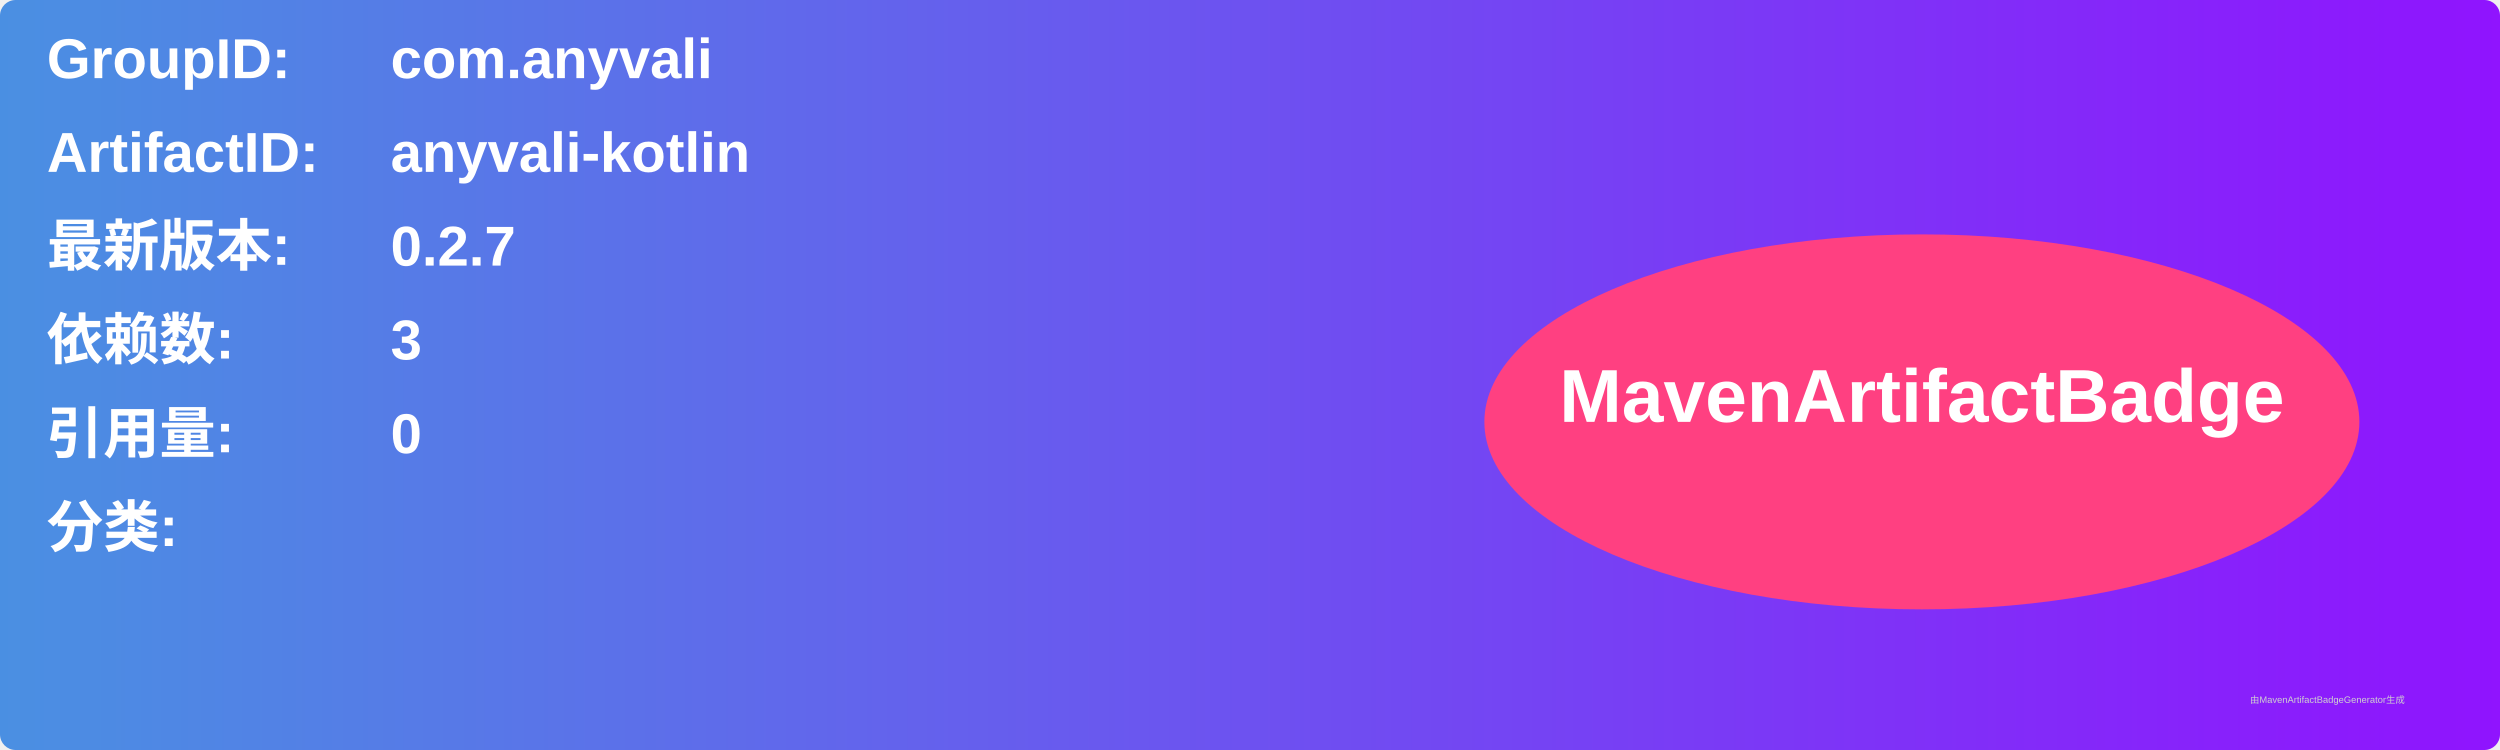
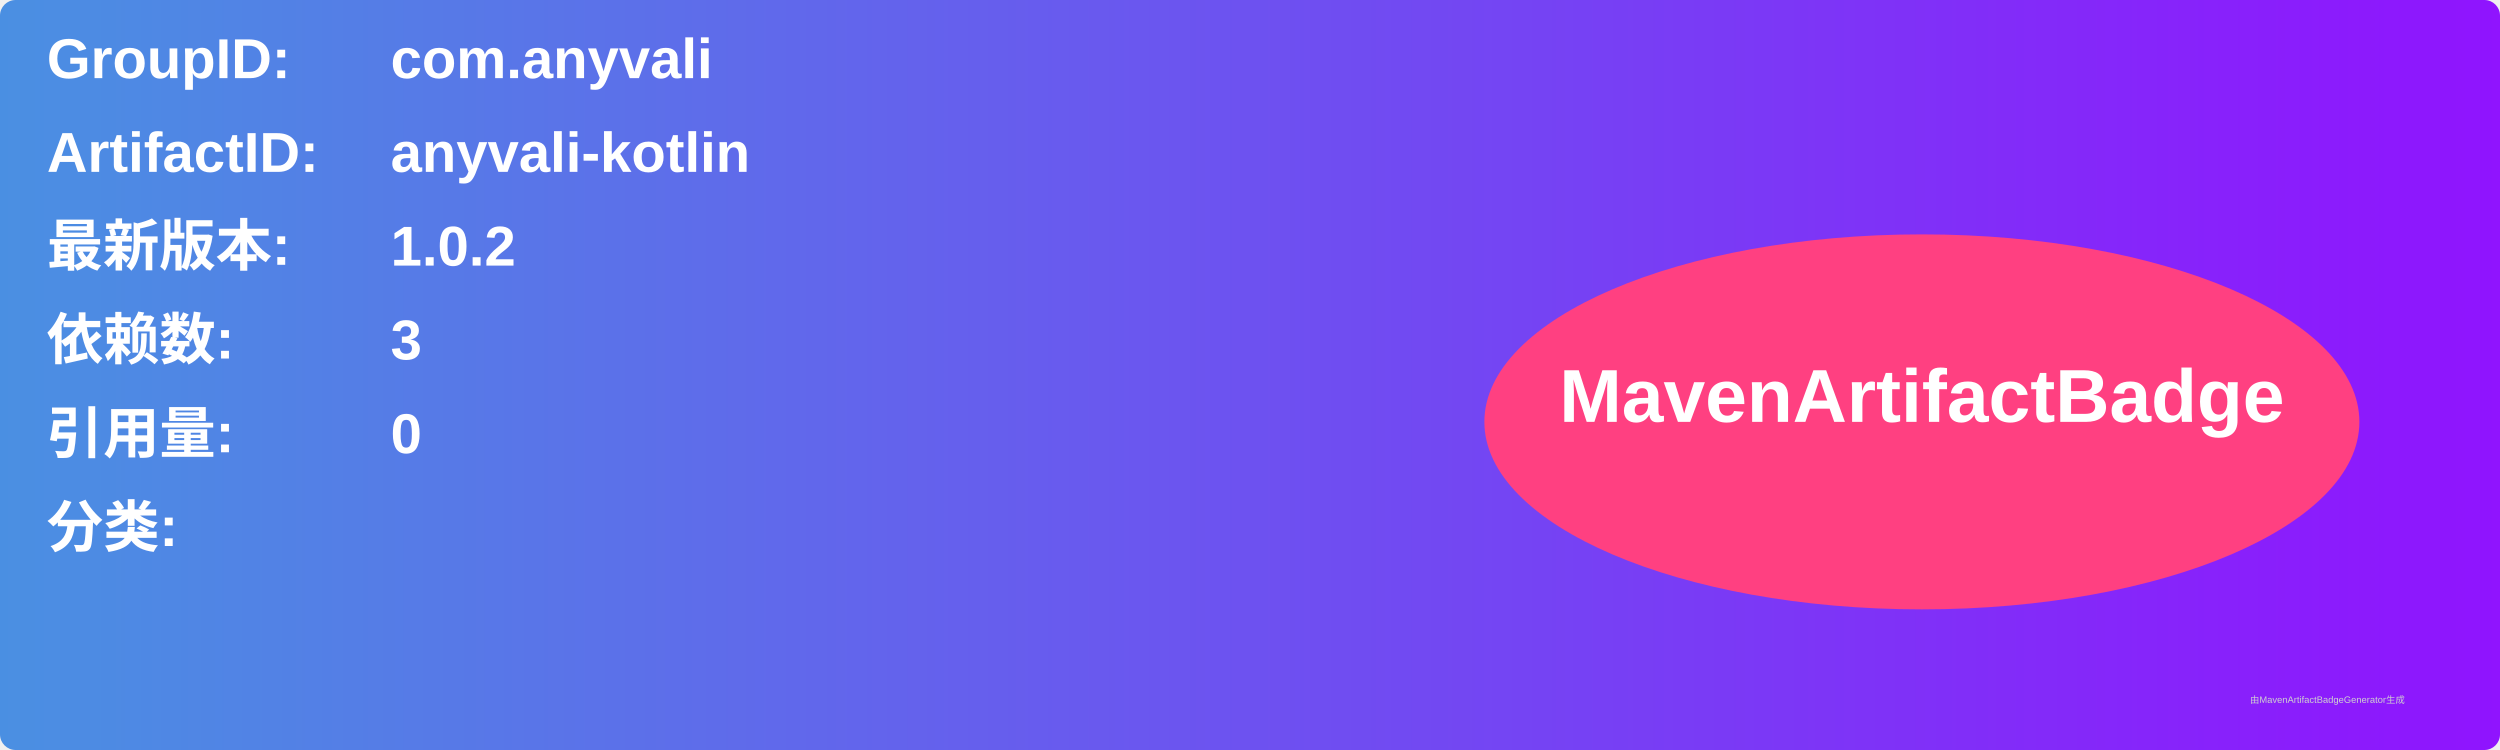
<svg xmlns="http://www.w3.org/2000/svg" width="800" height="240" viewBox="0 0 800 240">
  <linearGradient id="grad" x1="0%" y1="0%" x2="100%" y2="0%">
    <stop offset="0%" stop-color="#4a90e2" />
    <stop offset="100%" stop-color="#9013fe" />
  </linearGradient>
  <rect width="100%" height="100%" rx="5" ry="5" fill="url(#grad)" />
  <g transform="translate(15, 15)">
    <text x="0" y="10" font-family="Arial" font-size="18" fill="white" font-weight="bold" width="260">GroupID:</text>
    <text x="110" y="10" font-family="Arial" font-size="18" fill="white" font-weight="bold" width="460">com.anyvali</text>
    <text x="0" y="40" font-family="Arial" font-size="18" fill="white" font-weight="bold" width="260">ArtifactID:</text>
    <text x="110" y="40" font-family="Arial" font-size="18" fill="white" font-weight="bold" width="460">anyvali-kotlin</text>
    <text x="0" y="70" font-family="Arial" font-size="18" fill="white" font-weight="bold">最新版本:</text>
    <text x="110" y="70" font-family="Arial" font-size="18" fill="white" font-weight="bold">
-       <tspan font-weight="bold">0.2.7</tspan>
+       <tspan font-weight="bold">1.0.2</tspan>
    </text>
    <text x="0" y="100" font-family="Arial" font-size="18" fill="white" font-weight="bold">依赖数: </text>
    <text x="110" y="100" font-family="Arial" font-size="18" fill="white">
      <tspan font-weight="bold">3</tspan>
    </text>
    <text x="0" y="130" font-family="Arial" font-size="18" fill="white" font-weight="bold">引用量: </text>
    <text x="110" y="130" font-family="Arial" font-size="18" fill="white">
      <tspan font-weight="bold">0</tspan>
    </text>
    <text x="0" y="160" font-family="Arial" font-size="18" fill="white" font-weight="bold">分类:</text>
    <text x="10" y="190" font-family="Arial" font-size="10" fill="white">
      <tspan font-weight="bold" />
    </text>
    <ellipse cx="600" cy="120" rx="140" ry="60" fill="#ff4081" />
    <text x="600" y="120" text-anchor="middle" font-family="Arial" font-size="24" fill="white" font-weight="bold">MavenArtifactBadge</text>
  </g>
  <text x="720" y="225" font-family="Arial" font-size="3" fill="#d0d0d0">由MavenArtifactBadgeGenerator生成</text>
</svg>
